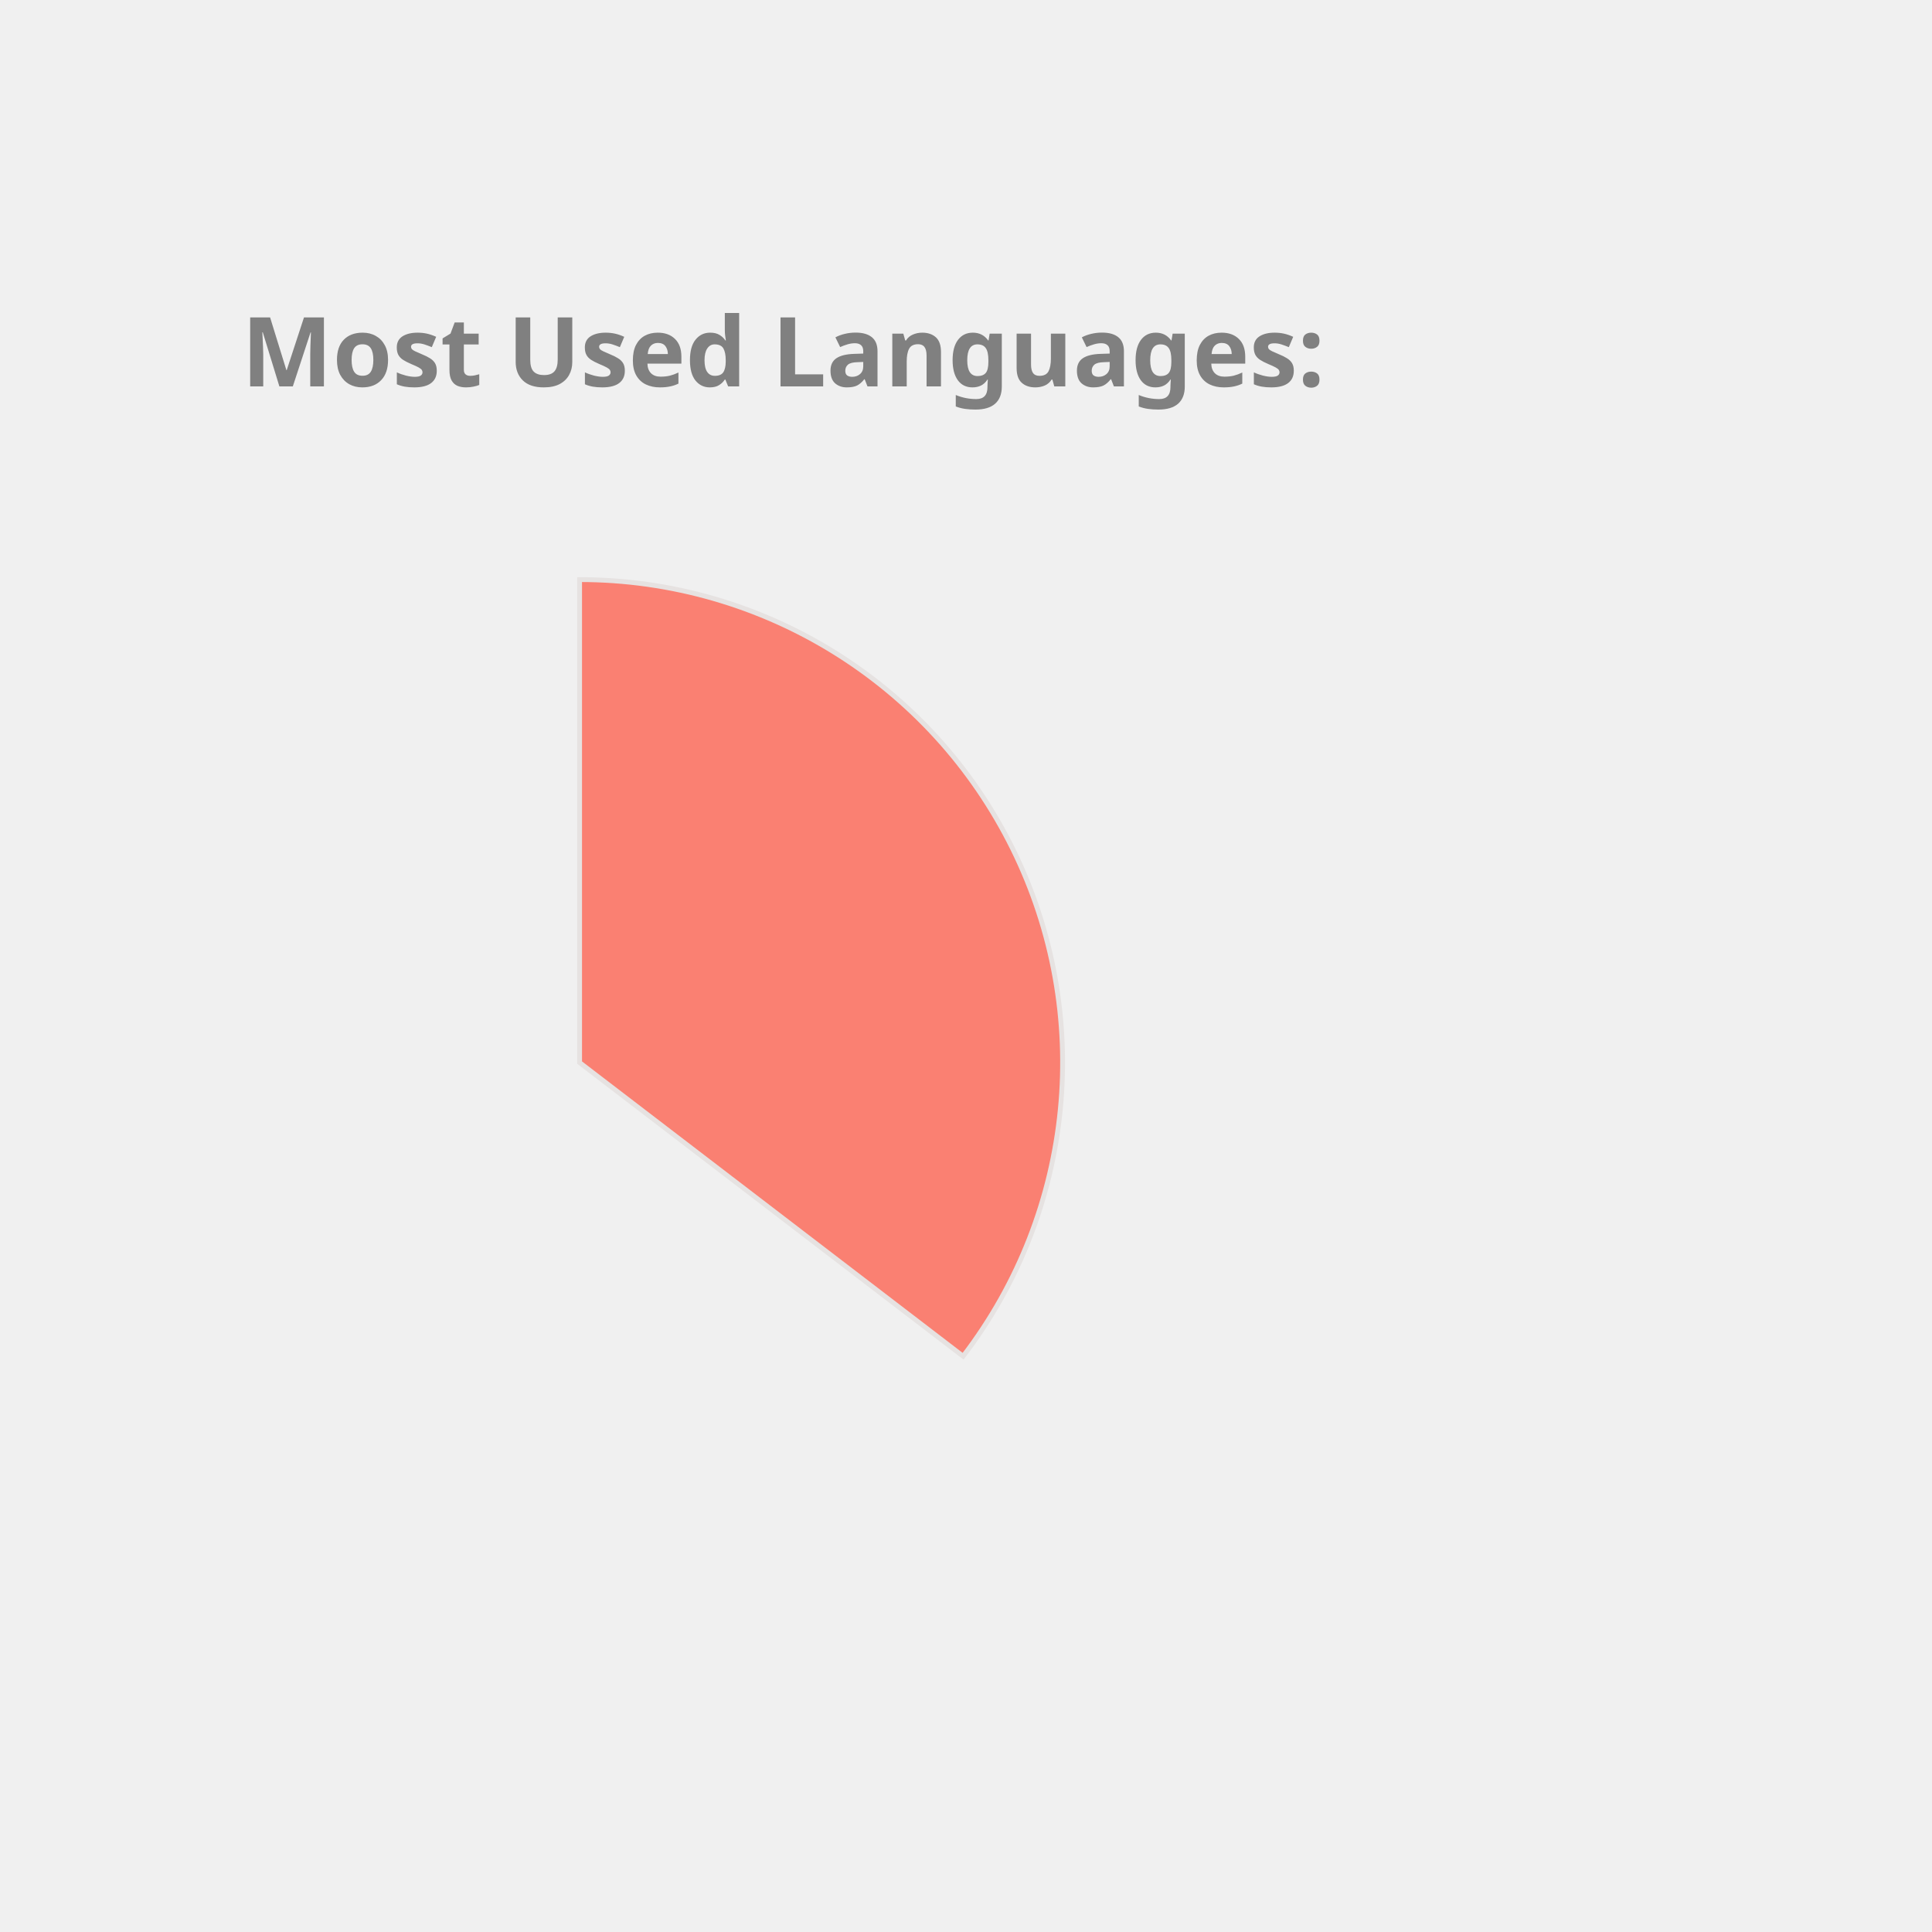
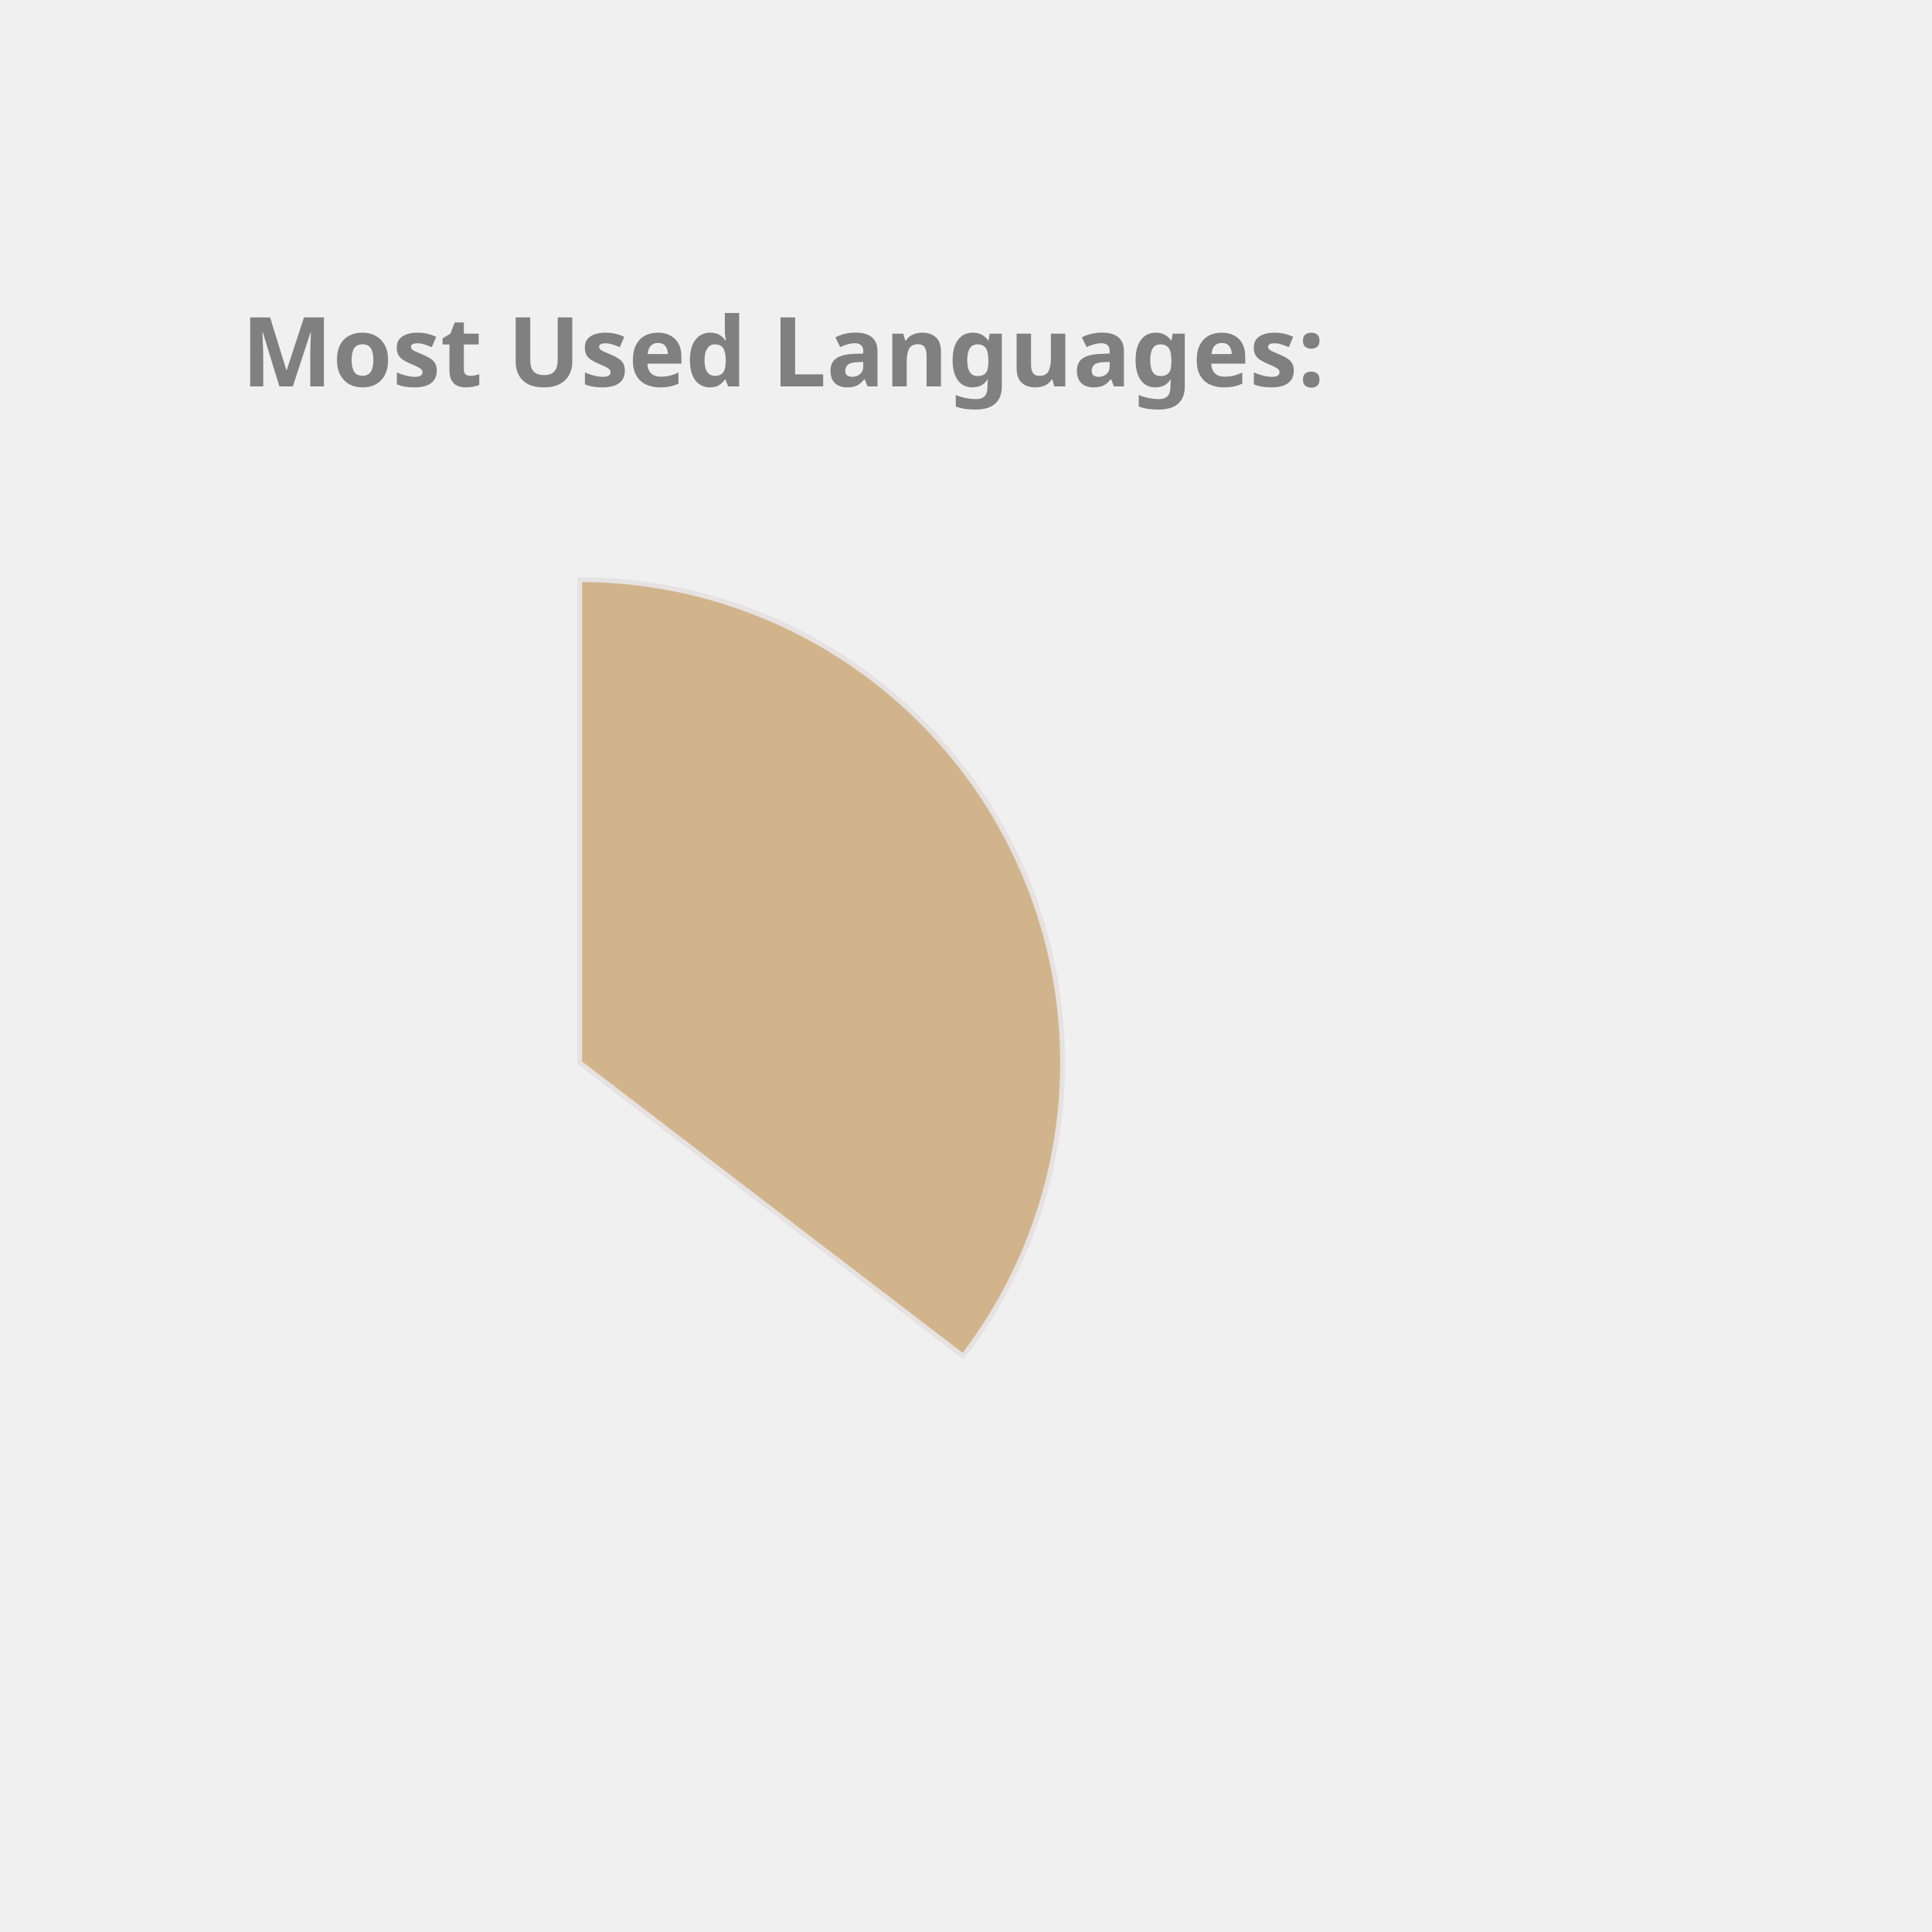
<svg xmlns="http://www.w3.org/2000/svg" height="350px" width="350px" viewBox="0 0 400 400">
  <style> 
        .label {
                font: bold 20px sans-serif;
                color: #404040;
                -webkit-text-stroke: 1px white;
        }

        path {
                stroke: #E6E2E1;
                stroke-width: 1px;
                transform: translate(60px, 100px);
        }

        .path_1 {
                animation: fadeIn 5s linear forwards;
        }

        .path_2 {
                transform: scale(0);
                animation: fadeIn 5s linear forwards 5s;
        }


        
        .path_3 {
                transform: scale(0);
                animation: fadeIn 5s linear forwards 10s;
        }


        .path_4 {
                transform: scale(0);
                animation: fadeIn 5s linear forwards 15s;
        }

        .path_5 {
                transform: scale(0);
                animation: fadeIn 5s linear forwards 20s;
        }

        .path_6 {
                transform: scale(0);
                animation: fadeIn 5s linear forwards 25s;
        }

        .path_7 {
                transform: scale(0);
                animation: fadeIn 5s linear forwards 30s;
        }

        .path_8 {
                transform: scale(0);
                animation: fadeIn 5s linear forwards 35s;
        }

        .path_9 {
                transform: scale(0);
                animation: fadeIn 5s linear forwards 40s;
        }

        .path_10 {
                transform: scale(0);
                animation: fadeIn 5s linear forwards 45s;
        }

        @keyframes fadeIn {
                0% {                        
                        transform: translate(250px, 300px) rotate(0deg) scale(0);
                        
                }
                50% {
                        transform: translate(150px, 220px) rotate(180deg) scale(0.5);
                        
                }
                
                100% {
                        transform: translate(60px, 120px) rotate(360deg) scale(1);
                        
                }
        }
        .txt_1 {
                opacity: 0;
                animation: txtShow 5s linear forwards 0s;
        }

        .txt_2 {
                opacity: 0;
                animation: txtShow 5s linear forwards 5s;
        }

        .txt_3 {
                opacity: 0;
                animation: txtShow 5s linear forwards 10s;
        }

        .txt_4 {
                opacity: 0;
                animation: txtShow 5s linear forwards 15s;
        }

        .txt_5 {
                opacity: 0;
                animation: txtShow 5s linear forwards 20s;
        }

        .txt_6 {
                opacity: 0;
                animation: txtShow 5s linear forwards 25s;
        }

        .txt_7 {
                opacity: 0;
                animation: txtShow 5s linear forwards 30s;
        }

        .txt_8 {
                opacity: 0;
                animation: txtShow 5s linear forwards 35s;
        }

        .txt_9 {
                opacity: 0;
                animation: txtShow 5s linear forwards 40s;
        }

        .txt_10 {
                opacity: 0;
                animation: txtShow 5s linear forwards 45s;
        }

        @keyframes txtShow {
                0% {                        
                        opacity: 0;
                        transform: translate(0px, 0px) scale(0);
                }
                100% {
                        opacity: 1;
                        transform: translate(0px, 0px) scale(1);
                        
                }
        }
</style>
-   <path class="path_1" d="M 60,120 L 60,20 A 100,100 0 0 1 139.399,180.793 Z" fill="Salmon" stroke="#fff" stroke-width="2" />
-   <text class="txt_1" x="260" y="150" fill="Salmon" stroke="Salmon" stroke-width="1">Java</text>
-   <path class="path_2" d="M 60,120 L 139.399,180.793 A 100,100 0 0 1 -26.707,169.819 Z" fill="MediumAquaMarine" stroke="#fff" stroke-width="2" />
-   <text class="txt_2" x="260" y="170" fill="MediumAquaMarine" stroke="MediumAquaMarine" stroke-width="1">TypeScript</text>
-   <path class="path_3" d="M 60,120 L -26.707,169.819 A 100,100 0 0 1 -29.664,75.724 Z" fill="Crimson" stroke="#fff" stroke-width="2" />
-   <text class="txt_3" x="260" y="190" fill="Crimson" stroke="Crimson" stroke-width="1">JavaScript</text>
-   <path class="path_4" d="M 60,120 L -29.664,75.724 A 100,100 0 0 1 -11.594,50.183 Z" fill="Tomato" stroke="#fff" stroke-width="2" />
-   <text class="txt_4" x="260" y="210" fill="Tomato" stroke="Tomato" stroke-width="1">HTML</text>
-   <path class="path_5" d="M 60,120 L -11.594,50.183 A 100,100 0 0 1 9.096,33.926 Z" fill="DodgerBlue" stroke="#fff" stroke-width="2" />
-   <text class="txt_5" x="260" y="230" fill="DodgerBlue" stroke="DodgerBlue" stroke-width="1">CSS</text>
-   <path class="path_6" d="M 60,120 L 9.096,33.926 A 100,100 0 0 1 32.101,23.971 Z" fill="RosyBrown" stroke="#fff" stroke-width="2" />
-   <text class="txt_6" x="260" y="250" fill="RosyBrown" stroke="RosyBrown" stroke-width="1">Sass</text>
-   <path class="path_7" d="M 60,120 L 32.101,23.971 A 100,100 0 0 1 41.262,21.771 Z" fill="MediumSlateBlue" stroke="#fff" stroke-width="2" />
-   <text class="txt_7" x="260" y="270" fill="MediumSlateBlue" stroke="MediumSlateBlue" stroke-width="1">Python</text>
-   <path class="path_8" d="M 60,120 L 41.262,21.771 A 100,100 0 0 1 49.964,20.505 Z" fill="DarkKhaki" stroke="#fff" stroke-width="2" />
-   <text class="txt_8" x="260" y="290" fill="DarkKhaki" stroke="DarkKhaki" stroke-width="1">Batchfile</text>
-   <path class="path_9" d="M 60,120 L 49.964,20.505 A 100,100 0 0 1 54.348,20.16 Z" fill="RoyalBlue" stroke="#fff" stroke-width="2" />
-   <text class="txt_9" x="260" y="310" fill="RoyalBlue" stroke="RoyalBlue" stroke-width="1">Mustache</text>
-   <path class="path_10" d="M 60,120 L 54.348,20.16 A 100,100 0 0 1 58.115,20.018 Z" fill="MediumTurquoise" stroke="#fff" stroke-width="2" />
-   <text class="txt_10" x="260" y="330" fill="MediumTurquoise" stroke="MediumTurquoise" stroke-width="1">SCSS</text>
+   <path class="path_1" d="M 60,120 L 60,20 A 100,100 0 0 1 139.399,180.793 Z" fill="Tan" stroke="#fff" stroke-width="2" />
+   <text class="txt_1" x="260" y="150" fill="Tan" stroke="Tan" stroke-width="1">Java</text>
+   <path class="path_2" d="M 60,120 L 139.399,180.793 A 100,100 0 0 1 -26.707,169.819 Z" fill="Pink" stroke="#fff" stroke-width="2" />
+   <text class="txt_2" x="260" y="170" fill="Pink" stroke="Pink" stroke-width="1">TypeScript</text>
+   <path class="path_3" d="M 60,120 L -26.707,169.819 A 100,100 0 0 1 -29.664,75.724 Z" fill="IndianRed" stroke="#fff" stroke-width="2" />
+   <text class="txt_3" x="260" y="190" fill="IndianRed" stroke="IndianRed" stroke-width="1">JavaScript</text>
+   <path class="path_4" d="M 60,120 L -29.664,75.724 A 100,100 0 0 1 -11.594,50.183 Z" fill="Crimson" stroke="#fff" stroke-width="2" />
+   <text class="txt_4" x="260" y="210" fill="Crimson" stroke="Crimson" stroke-width="1">HTML</text>
+   <path class="path_5" d="M 60,120 L -11.594,50.183 A 100,100 0 0 1 9.096,33.926 Z" fill="Orange" stroke="#fff" stroke-width="2" />
+   <text class="txt_5" x="260" y="230" fill="Orange" stroke="Orange" stroke-width="1">CSS</text>
+   <path class="path_6" d="M 60,120 L 9.096,33.926 A 100,100 0 0 1 32.101,23.971 Z" fill="DarkKhaki" stroke="#fff" stroke-width="2" />
+   <text class="txt_6" x="260" y="250" fill="DarkKhaki" stroke="DarkKhaki" stroke-width="1">Sass</text>
+   <path class="path_7" d="M 60,120 L 32.101,23.971 A 100,100 0 0 1 41.262,21.771 Z" fill="RosyBrown" stroke="#fff" stroke-width="2" />
+   <text class="txt_7" x="260" y="270" fill="RosyBrown" stroke="RosyBrown" stroke-width="1">Python</text>
+   <path class="path_8" d="M 60,120 L 41.262,21.771 A 100,100 0 0 1 49.964,20.505 Z" fill="Coral" stroke="#fff" stroke-width="2" />
+   <text class="txt_8" x="260" y="290" fill="Coral" stroke="Coral" stroke-width="1">Batchfile</text>
+   <path class="path_9" d="M 60,120 L 49.964,20.505 A 100,100 0 0 1 54.348,20.16 Z" fill="Chocolate" stroke="#fff" stroke-width="2" />
+   <text class="txt_9" x="260" y="310" fill="Chocolate" stroke="Chocolate" stroke-width="1">Mustache</text>
+   <path class="path_10" d="M 60,120 L 54.348,20.16 A 100,100 0 0 1 58.115,20.018 Z" fill="RoyalBlue" stroke="#fff" stroke-width="2" />
+   <text class="txt_10" x="260" y="330" fill="RoyalBlue" stroke="RoyalBlue" stroke-width="1">SCSS</text>
  <g class="label">
    <text x="50" y="80" fill="grey">Most Used Languages:</text>
  </g>
</svg>
